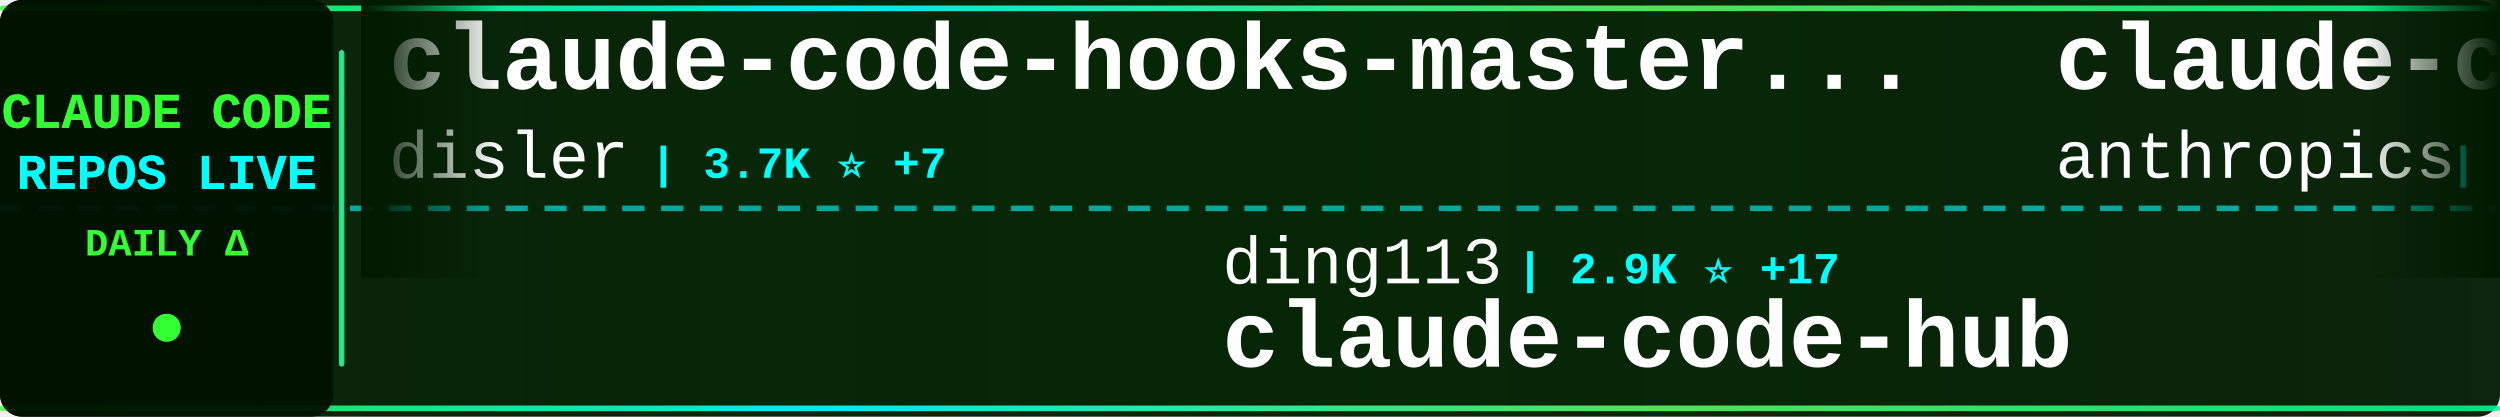
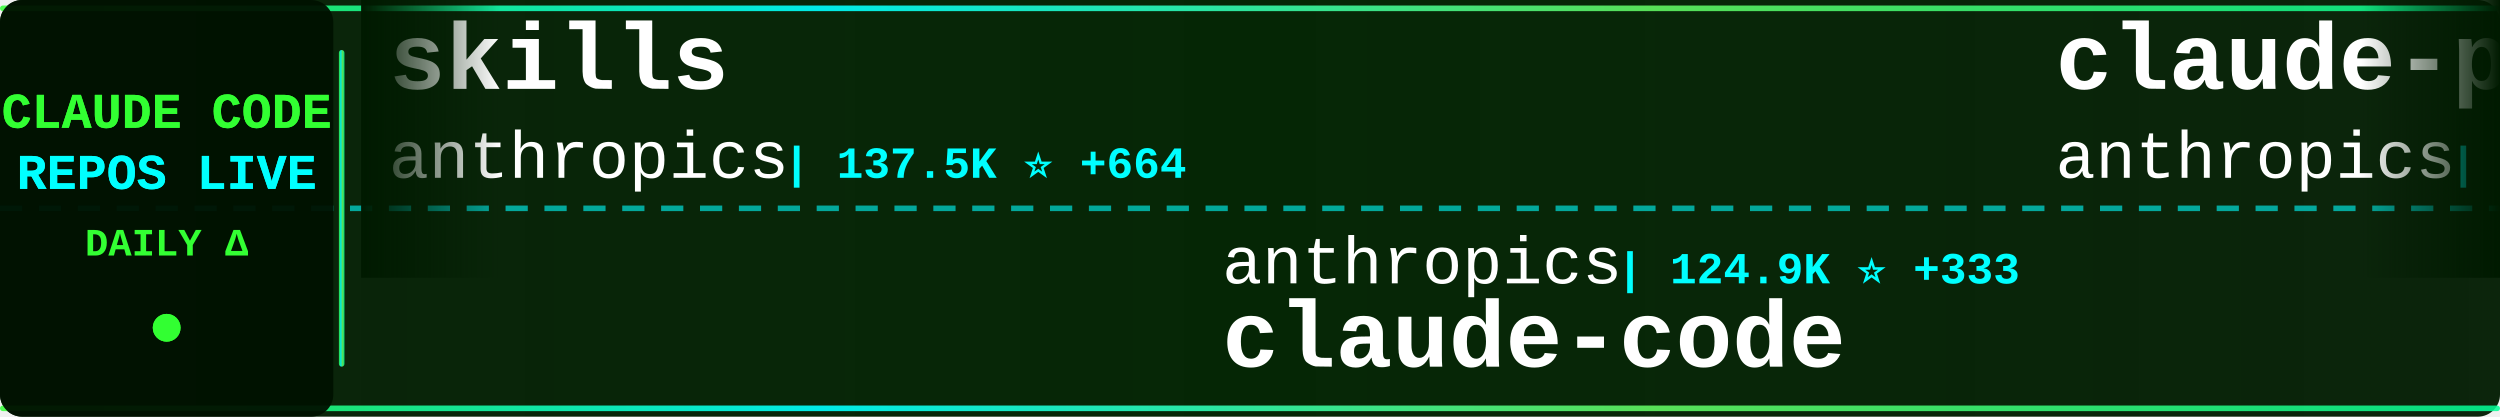
<svg xmlns="http://www.w3.org/2000/svg" width="900" height="150">
  <defs>
    <linearGradient id="tickerBg" x1="0%" y1="0%" x2="100%" y2="0%">
      <stop offset="0%" style="stop-color:#001a00;stop-opacity:0.95" />
      <stop offset="50%" style="stop-color:#002200;stop-opacity:0.98" />
      <stop offset="100%" style="stop-color:#001a00;stop-opacity:0.95" />
    </linearGradient>
    <linearGradient id="borderGrad" x1="0%" y1="0%" x2="100%" y2="0%">
      <stop offset="0%" style="stop-color:#33ff33;stop-opacity:0.85">
        <animate attributeName="stop-opacity" values="0.85;1;0.85" dur="2s" repeatCount="indefinite" />
      </stop>
      <stop offset="33%" style="stop-color:#00ffff;stop-opacity:0.9">
        <animate attributeName="stop-opacity" values="0.9;1;0.9" dur="2.2s" repeatCount="indefinite" />
      </stop>
      <stop offset="66%" style="stop-color:#66ff66;stop-opacity:0.85">
        <animate attributeName="stop-opacity" values="0.85;1;0.85" dur="1.8s" repeatCount="indefinite" />
      </stop>
      <stop offset="100%" style="stop-color:#00ff99;stop-opacity:0.85">
        <animate attributeName="stop-opacity" values="0.85;1;0.85" dur="2s" repeatCount="indefinite" />
      </stop>
    </linearGradient>
    <filter id="textGlow">
      <feGaussianBlur stdDeviation="0.1" result="coloredBlur" />
      <feMerge>
        <feMergeNode in="coloredBlur" />
        <feMergeNode in="SourceGraphic" />
      </feMerge>
    </filter>
    <filter id="metricGlow">
      <feGaussianBlur stdDeviation="0.2" result="coloredBlur" />
      <feMerge>
        <feMergeNode in="coloredBlur" />
        <feMergeNode in="SourceGraphic" />
      </feMerge>
    </filter>
    <linearGradient id="leftFade" x1="0%" y1="0%" x2="100%" y2="0%">
      <stop offset="0%" style="stop-color:#001a00;stop-opacity:1" />
      <stop offset="100%" style="stop-color:#001a00;stop-opacity:0" />
    </linearGradient>
    <linearGradient id="rightFade" x1="0%" y1="0%" x2="100%" y2="0%">
      <stop offset="0%" style="stop-color:#001a00;stop-opacity:0" />
      <stop offset="100%" style="stop-color:#001a00;stop-opacity:1" />
    </linearGradient>
  </defs>
  <rect width="900" height="150" fill="url(#tickerBg)" rx="8" />
  <rect x="0" y="2" width="900" height="2" fill="url(#borderGrad)" rx="1" />
  <rect x="0" y="146" width="900" height="2" fill="url(#borderGrad)" rx="1" />
  <line x1="0" y1="75" x2="900" y2="75" stroke="#00ffff" stroke-width="2" stroke-dasharray="8 6" opacity="0.6" />
  <rect x="0" y="0" width="120" height="150" fill="#001100" opacity="0.95" rx="8" />
  <text x="60" y="46" font-family="'Courier New', monospace" font-size="18" font-weight="bold" fill="#33ff33" text-anchor="middle" filter="url(#textGlow)">
    CLAUDE CODE
  </text>
  <text x="60" y="68" font-family="'Courier New', monospace" font-size="18" font-weight="bold" fill="#00ffff" text-anchor="middle" filter="url(#textGlow)">
    REPOS LIVE
  </text>
  <text x="60" y="92" font-family="'Courier New', monospace" font-size="14" font-weight="bold" fill="#33ff33" text-anchor="middle">
    DAILY Δ
  </text>
  <circle cx="60" cy="118" r="5" fill="#33ff33" filter="url(#metricGlow)">
    <animate attributeName="r" values="4;6;4" dur="1.5s" repeatCount="indefinite" />
    <animate attributeName="opacity" values="0.6;1;0.6" dur="1.5s" repeatCount="indefinite" />
  </circle>
  <rect x="122" y="18" width="2" height="114" fill="url(#borderGrad)" rx="1" />
  <clipPath id="tickerClip">
    <rect x="130" y="0" width="770" height="150" />
  </clipPath>
  <g clip-path="url(#tickerClip)">
    <g id="tickerItems">
      <animateTransform attributeName="transform" attributeType="XML" type="translate" from="0 0" to="-3000 0" dur="54s" repeatCount="indefinite" />
      <g transform="translate(0, 0)">
-         <text x="140" y="32" font-family="'Courier New', monospace" font-size="34" font-weight="bold" fill="#ffffff">claude-code-hooks-master...</text>
-         <text x="140" y="64" font-family="'Courier New', monospace" font-size="24" font-weight="normal" fill="#ffffff" opacity="1.0">disler</text>
-         <text x="234" y="64" font-family="'Courier New', monospace" font-size="16" font-weight="bold" fill="#00ffff"> | 3.7K ⭐ +7</text>
+         <text x="140" y="32" font-family="'Courier New', monospace" font-size="34" font-weight="bold" fill="#ffffff">skills</text>
+         <text x="140" y="64" font-family="'Courier New', monospace" font-size="24" font-weight="normal" fill="#ffffff" opacity="1.0">anthropics</text>
+         <text x="282" y="64" font-family="'Courier New', monospace" font-size="16" font-weight="bold" fill="#00ffff"> | 137.5K ⭐ +664</text>
      </g>
      <g transform="translate(300, 0)">
-         <text x="140" y="102" font-family="'Courier New', monospace" font-size="24" font-weight="normal" fill="#ffffff" opacity="1.0">ding113</text>
-         <text x="246" y="102" font-family="'Courier New', monospace" font-size="16" font-weight="bold" fill="#00ffff"> | 2.9K ⭐ +17</text>
-         <text x="140" y="132" font-family="'Courier New', monospace" font-size="34" font-weight="bold" fill="#ffffff">claude-code-hub</text>
+         <text x="140" y="102" font-family="'Courier New', monospace" font-size="24" font-weight="normal" fill="#ffffff" opacity="1.0">anthropics</text>
+         <text x="282" y="102" font-family="'Courier New', monospace" font-size="16" font-weight="bold" fill="#00ffff"> | 124.9K ⭐ +333</text>
+         <text x="140" y="132" font-family="'Courier New', monospace" font-size="34" font-weight="bold" fill="#ffffff">claude-code</text>
      </g>
      <g transform="translate(600, 0)">
-         <text x="140" y="32" font-family="'Courier New', monospace" font-size="34" font-weight="bold" fill="#ffffff">claude-code-security-rev...</text>
+         <text x="140" y="32" font-family="'Courier New', monospace" font-size="34" font-weight="bold" fill="#ffffff">claude-plugins-official</text>
        <text x="140" y="64" font-family="'Courier New', monospace" font-size="24" font-weight="normal" fill="#ffffff" opacity="1.0">anthropics</text>
-         <text x="282" y="64" font-family="'Courier New', monospace" font-size="16" font-weight="bold" fill="#00ffff"> | 4.6K ⭐ +11</text>
+         <text x="282" y="64" font-family="'Courier New', monospace" font-size="16" font-weight="bold" fill="#00ffff"> | 19.9K ⭐ +280</text>
      </g>
      <g transform="translate(900, 0)">
+         <text x="140" y="102" font-family="'Courier New', monospace" font-size="24" font-weight="normal" fill="#ffffff" opacity="1.0">pengchengneo</text>
+         <text x="306" y="102" font-family="'Courier New', monospace" font-size="16" font-weight="bold" fill="#00ffff"> | 1.4K ⭐ +5</text>
+         <text x="140" y="132" font-family="'Courier New', monospace" font-size="34" font-weight="bold" fill="#ffffff">Claude-Code</text>
+       </g>
+       <g transform="translate(1200, 0)">
+         <text x="140" y="32" font-family="'Courier New', monospace" font-size="34" font-weight="bold" fill="#ffffff">claude-code-hub</text>
+         <text x="140" y="64" font-family="'Courier New', monospace" font-size="24" font-weight="normal" fill="#ffffff" opacity="1.0">ding113</text>
+         <text x="246" y="64" font-family="'Courier New', monospace" font-size="16" font-weight="bold" fill="#00ffff"> | 2.9K ⭐ +13</text>
+       </g>
+       <g transform="translate(1500, 0)">
+         <text x="140" y="102" font-family="'Courier New', monospace" font-size="24" font-weight="normal" fill="#ffffff" opacity="1.0">anthropics</text>
+         <text x="282" y="102" font-family="'Courier New', monospace" font-size="16" font-weight="bold" fill="#00ffff"> | 4.7K ⭐ +12</text>
+         <text x="140" y="132" font-family="'Courier New', monospace" font-size="34" font-weight="bold" fill="#ffffff">claude-code-security-rev...</text>
+       </g>
+       <g transform="translate(1800, 0)">
+         <text x="140" y="32" font-family="'Courier New', monospace" font-size="34" font-weight="bold" fill="#ffffff">claude-code</text>
+         <text x="140" y="64" font-family="'Courier New', monospace" font-size="24" font-weight="normal" fill="#ffffff" opacity="1.0">codeaashu</text>
+         <text x="270" y="64" font-family="'Courier New', monospace" font-size="16" font-weight="bold" fill="#00ffff"> | 2.7K ⭐ +19</text>
+       </g>
+       <g transform="translate(2100, 0)">
        <text x="140" y="102" font-family="'Courier New', monospace" font-size="24" font-weight="normal" fill="#ffffff" opacity="1.0">centminmod</text>
-         <text x="282" y="102" font-family="'Courier New', monospace" font-size="16" font-weight="bold" fill="#00ffff"> | 2.3K ⭐ +14</text>
+         <text x="282" y="102" font-family="'Courier New', monospace" font-size="16" font-weight="bold" fill="#00ffff"> | 2.3K ⭐ +11</text>
        <text x="140" y="132" font-family="'Courier New', monospace" font-size="34" font-weight="bold" fill="#ffffff">my-claude-code-setup</text>
      </g>
-       <g transform="translate(1200, 0)">
-         <text x="140" y="32" font-family="'Courier New', monospace" font-size="34" font-weight="bold" fill="#ffffff">agents</text>
-         <text x="140" y="64" font-family="'Courier New', monospace" font-size="24" font-weight="normal" fill="#ffffff" opacity="1.0">wshobson</text>
-         <text x="258" y="64" font-family="'Courier New', monospace" font-size="16" font-weight="bold" fill="#00ffff"> | 35.6K ⭐ +61</text>
-       </g>
-       <g transform="translate(1500, 0)">
-         <text x="140" y="102" font-family="'Courier New', monospace" font-size="24" font-weight="normal" fill="#ffffff" opacity="1.0">pedrohcgs</text>
-         <text x="270" y="102" font-family="'Courier New', monospace" font-size="16" font-weight="bold" fill="#00ffff"> | 1.1K ⭐ +4</text>
-         <text x="140" y="132" font-family="'Courier New', monospace" font-size="34" font-weight="bold" fill="#ffffff">claude-code-my-workflow</text>
-       </g>
-       <g transform="translate(1800, 0)">
-         <text x="140" y="32" font-family="'Courier New', monospace" font-size="34" font-weight="bold" fill="#ffffff">ClaudeCodeAgents</text>
-         <text x="140" y="64" font-family="'Courier New', monospace" font-size="24" font-weight="normal" fill="#ffffff" opacity="1.0">darcyegb</text>
-         <text x="258" y="64" font-family="'Courier New', monospace" font-size="16" font-weight="bold" fill="#00ffff"> | 700 ⭐ +3</text>
-       </g>
-       <g transform="translate(2100, 0)">
-         <text x="140" y="102" font-family="'Courier New', monospace" font-size="24" font-weight="normal" fill="#ffffff" opacity="1.0">snarktank</text>
-         <text x="270" y="102" font-family="'Courier New', monospace" font-size="16" font-weight="bold" fill="#00ffff"> | 19.2K ⭐ +46</text>
-         <text x="140" y="132" font-family="'Courier New', monospace" font-size="34" font-weight="bold" fill="#ffffff">ralph</text>
-       </g>
      <g transform="translate(2400, 0)">
-         <text x="140" y="32" font-family="'Courier New', monospace" font-size="34" font-weight="bold" fill="#ffffff">claude_code_src</text>
-         <text x="140" y="64" font-family="'Courier New', monospace" font-size="24" font-weight="normal" fill="#ffffff" opacity="1.0">ponponon</text>
-         <text x="258" y="64" font-family="'Courier New', monospace" font-size="16" font-weight="bold" fill="#00ffff"> | 2.2K ⭐ +2</text>
+         <text x="140" y="32" font-family="'Courier New', monospace" font-size="34" font-weight="bold" fill="#ffffff">claude-code</text>
+         <text x="140" y="64" font-family="'Courier New', monospace" font-size="24" font-weight="normal" fill="#ffffff" opacity="1.0">T-Lab-CUHKSZ</text>
+         <text x="306" y="64" font-family="'Courier New', monospace" font-size="16" font-weight="bold" fill="#00ffff"> | 311 ⭐</text>
      </g>
      <g transform="translate(2700, 0)">
-         <text x="140" y="102" font-family="'Courier New', monospace" font-size="24" font-weight="normal" fill="#ffffff" opacity="1.0">Donchitos</text>
-         <text x="270" y="102" font-family="'Courier New', monospace" font-size="16" font-weight="bold" fill="#00ffff"> | 19.2K ⭐ +112</text>
-         <text x="140" y="132" font-family="'Courier New', monospace" font-size="34" font-weight="bold" fill="#ffffff">Claude-Code-Game-Studios</text>
+         <text x="140" y="102" font-family="'Courier New', monospace" font-size="24" font-weight="normal" fill="#ffffff" opacity="1.0">alirezarezvani</text>
+         <text x="330" y="102" font-family="'Courier New', monospace" font-size="16" font-weight="bold" fill="#00ffff"> | 15.5K ⭐ +161</text>
+         <text x="140" y="132" font-family="'Courier New', monospace" font-size="34" font-weight="bold" fill="#ffffff">claude-skills</text>
      </g>
      <g transform="translate(3000, 0)">
-         <text x="140" y="32" font-family="'Courier New', monospace" font-size="34" font-weight="bold" fill="#ffffff">claude-code-hooks-master...</text>
-         <text x="140" y="64" font-family="'Courier New', monospace" font-size="24" font-weight="normal" fill="#ffffff" opacity="1.0">disler</text>
-         <text x="234" y="64" font-family="'Courier New', monospace" font-size="16" font-weight="bold" fill="#00ffff"> | 3.7K ⭐ +7</text>
+         <text x="140" y="32" font-family="'Courier New', monospace" font-size="34" font-weight="bold" fill="#ffffff">skills</text>
+         <text x="140" y="64" font-family="'Courier New', monospace" font-size="24" font-weight="normal" fill="#ffffff" opacity="1.0">anthropics</text>
+         <text x="282" y="64" font-family="'Courier New', monospace" font-size="16" font-weight="bold" fill="#00ffff"> | 137.5K ⭐ +664</text>
      </g>
      <g transform="translate(3300, 0)">
-         <text x="140" y="102" font-family="'Courier New', monospace" font-size="24" font-weight="normal" fill="#ffffff" opacity="1.0">ding113</text>
-         <text x="246" y="102" font-family="'Courier New', monospace" font-size="16" font-weight="bold" fill="#00ffff"> | 2.9K ⭐ +17</text>
-         <text x="140" y="132" font-family="'Courier New', monospace" font-size="34" font-weight="bold" fill="#ffffff">claude-code-hub</text>
+         <text x="140" y="102" font-family="'Courier New', monospace" font-size="24" font-weight="normal" fill="#ffffff" opacity="1.0">anthropics</text>
+         <text x="282" y="102" font-family="'Courier New', monospace" font-size="16" font-weight="bold" fill="#00ffff"> | 124.9K ⭐ +333</text>
+         <text x="140" y="132" font-family="'Courier New', monospace" font-size="34" font-weight="bold" fill="#ffffff">claude-code</text>
      </g>
      <g transform="translate(3600, 0)">
-         <text x="140" y="32" font-family="'Courier New', monospace" font-size="34" font-weight="bold" fill="#ffffff">claude-code-security-rev...</text>
+         <text x="140" y="32" font-family="'Courier New', monospace" font-size="34" font-weight="bold" fill="#ffffff">claude-plugins-official</text>
        <text x="140" y="64" font-family="'Courier New', monospace" font-size="24" font-weight="normal" fill="#ffffff" opacity="1.0">anthropics</text>
-         <text x="282" y="64" font-family="'Courier New', monospace" font-size="16" font-weight="bold" fill="#00ffff"> | 4.6K ⭐ +11</text>
+         <text x="282" y="64" font-family="'Courier New', monospace" font-size="16" font-weight="bold" fill="#00ffff"> | 19.9K ⭐ +280</text>
      </g>
      <g transform="translate(3900, 0)">
-         <text x="140" y="102" font-family="'Courier New', monospace" font-size="24" font-weight="normal" fill="#ffffff" opacity="1.0">centminmod</text>
-         <text x="282" y="102" font-family="'Courier New', monospace" font-size="16" font-weight="bold" fill="#00ffff"> | 2.3K ⭐ +14</text>
-         <text x="140" y="132" font-family="'Courier New', monospace" font-size="34" font-weight="bold" fill="#ffffff">my-claude-code-setup</text>
+         <text x="140" y="102" font-family="'Courier New', monospace" font-size="24" font-weight="normal" fill="#ffffff" opacity="1.0">pengchengneo</text>
+         <text x="306" y="102" font-family="'Courier New', monospace" font-size="16" font-weight="bold" fill="#00ffff"> | 1.4K ⭐ +5</text>
+         <text x="140" y="132" font-family="'Courier New', monospace" font-size="34" font-weight="bold" fill="#ffffff">Claude-Code</text>
      </g>
    </g>
  </g>
  <rect x="130" y="0" width="50" height="100" fill="url(#leftFade)" />
  <rect x="850" y="0" width="50" height="100" fill="url(#rightFade)" />
</svg>
